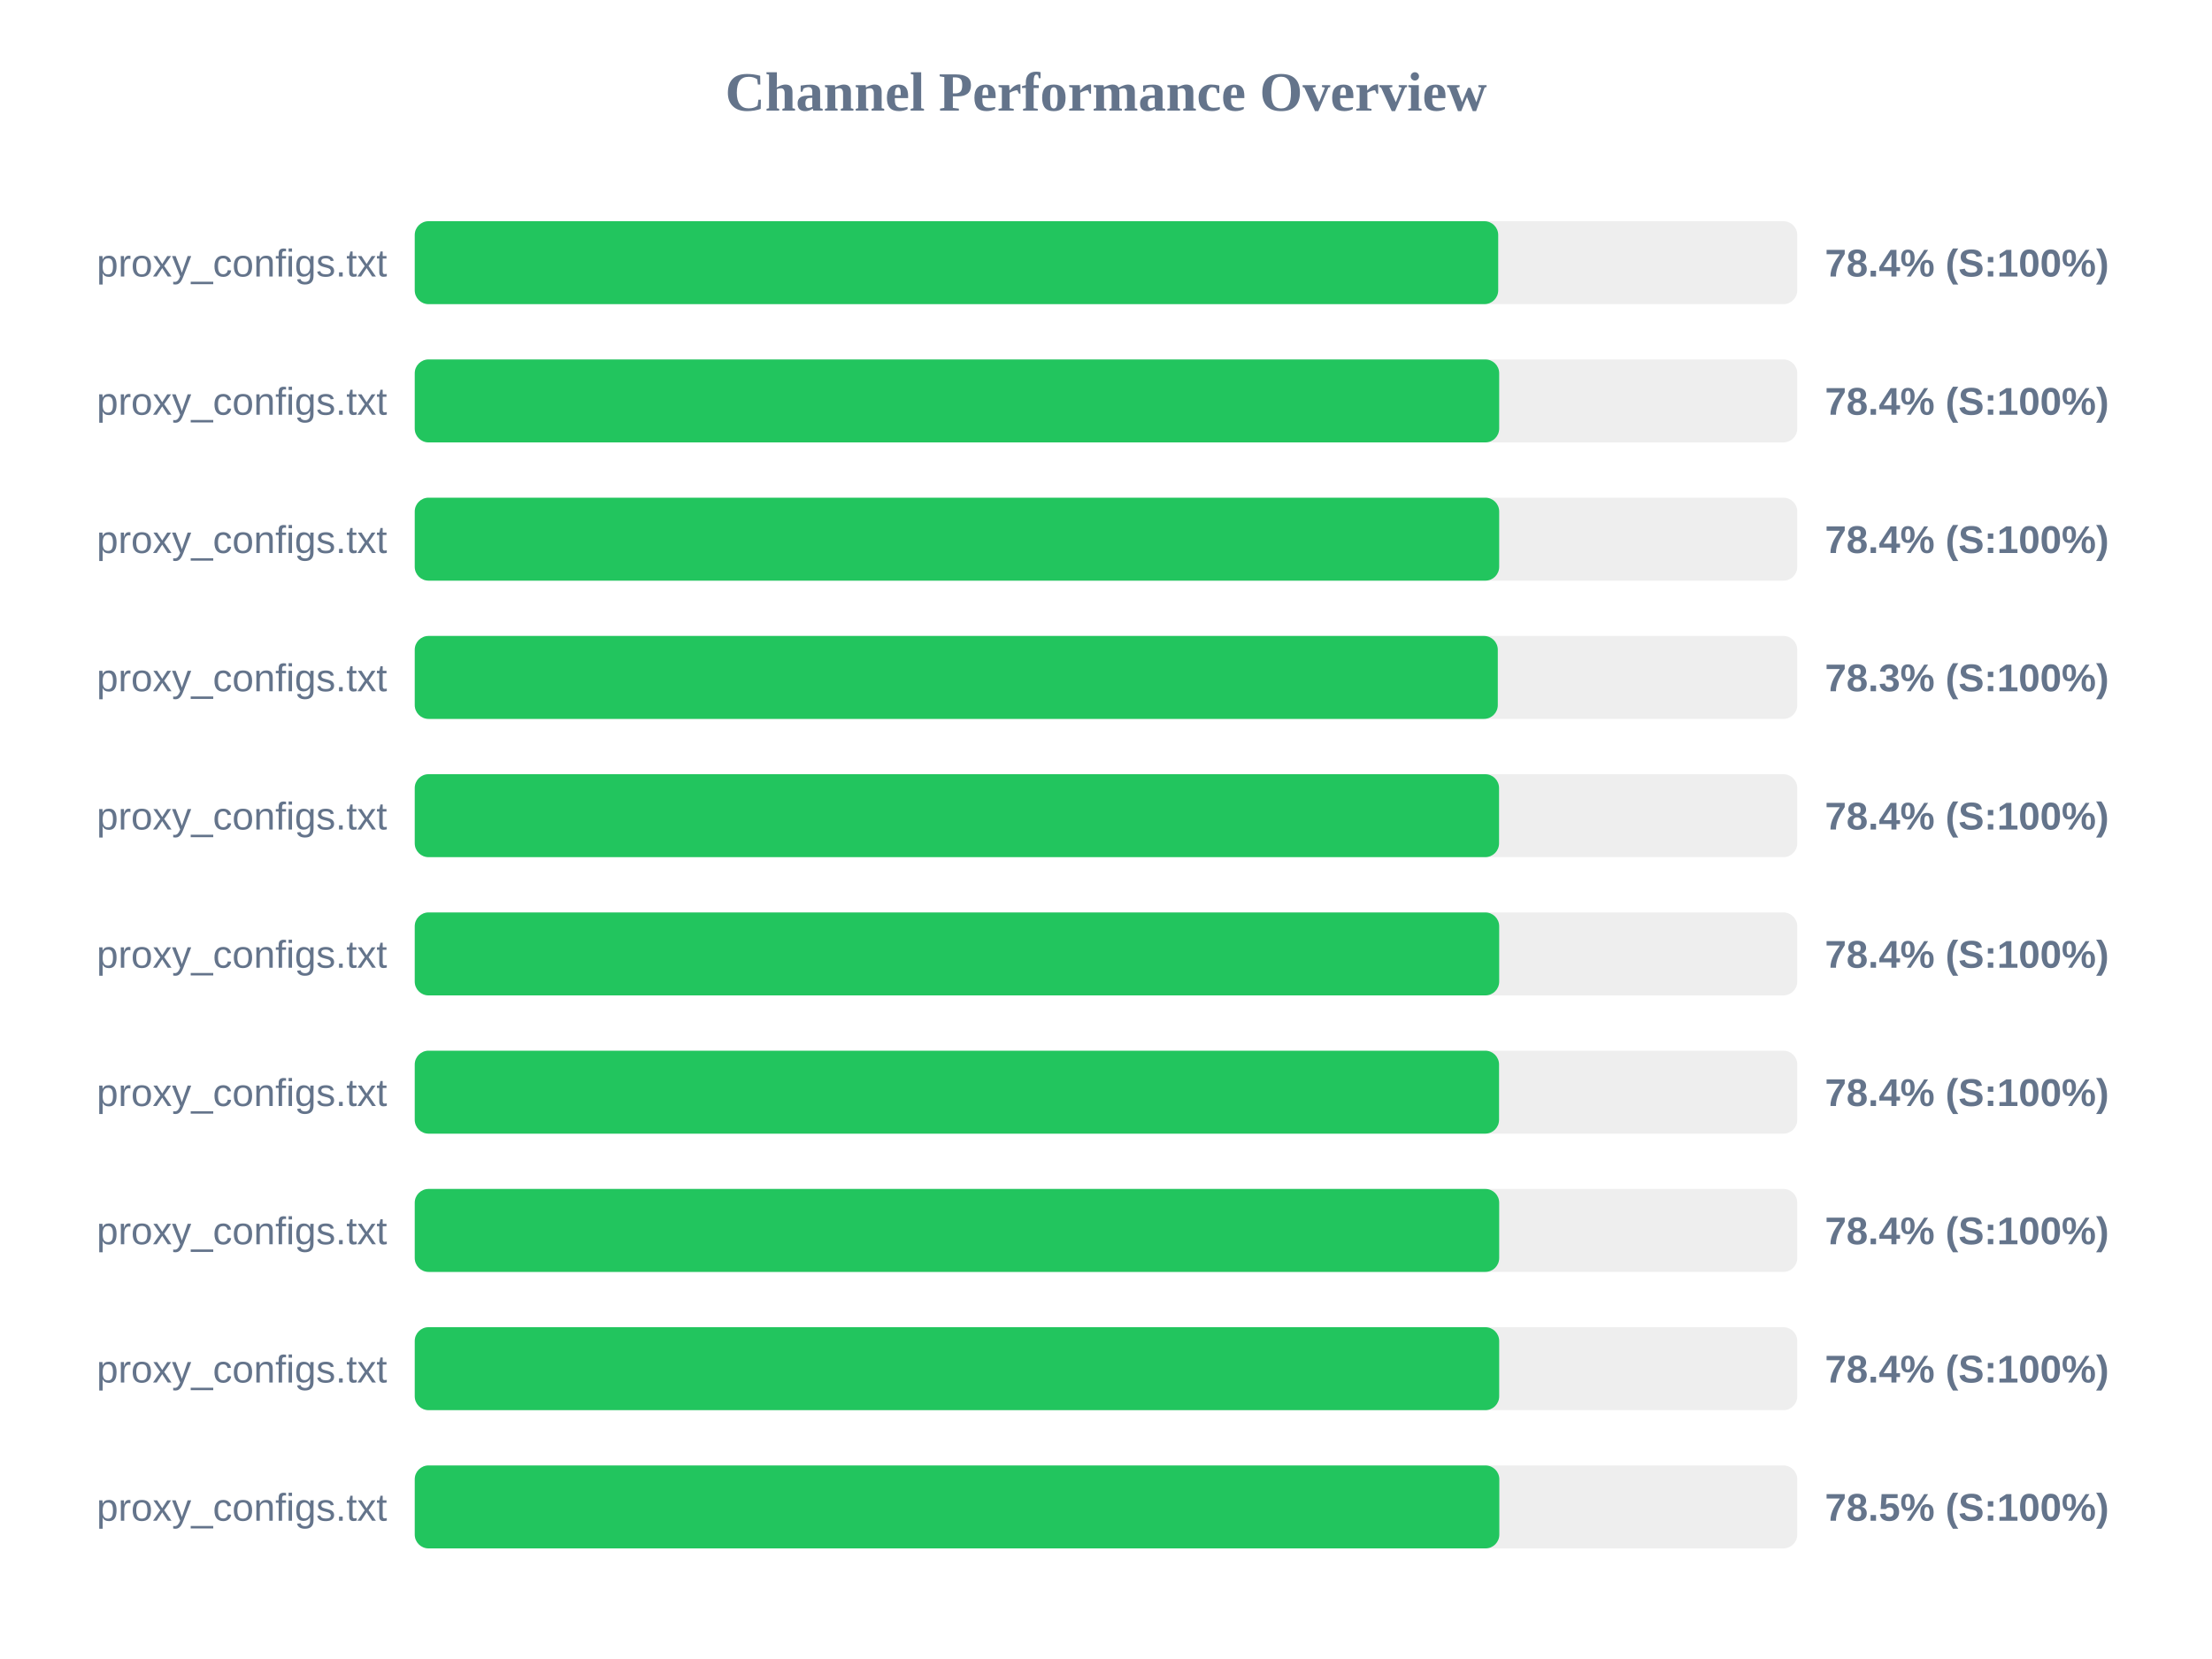
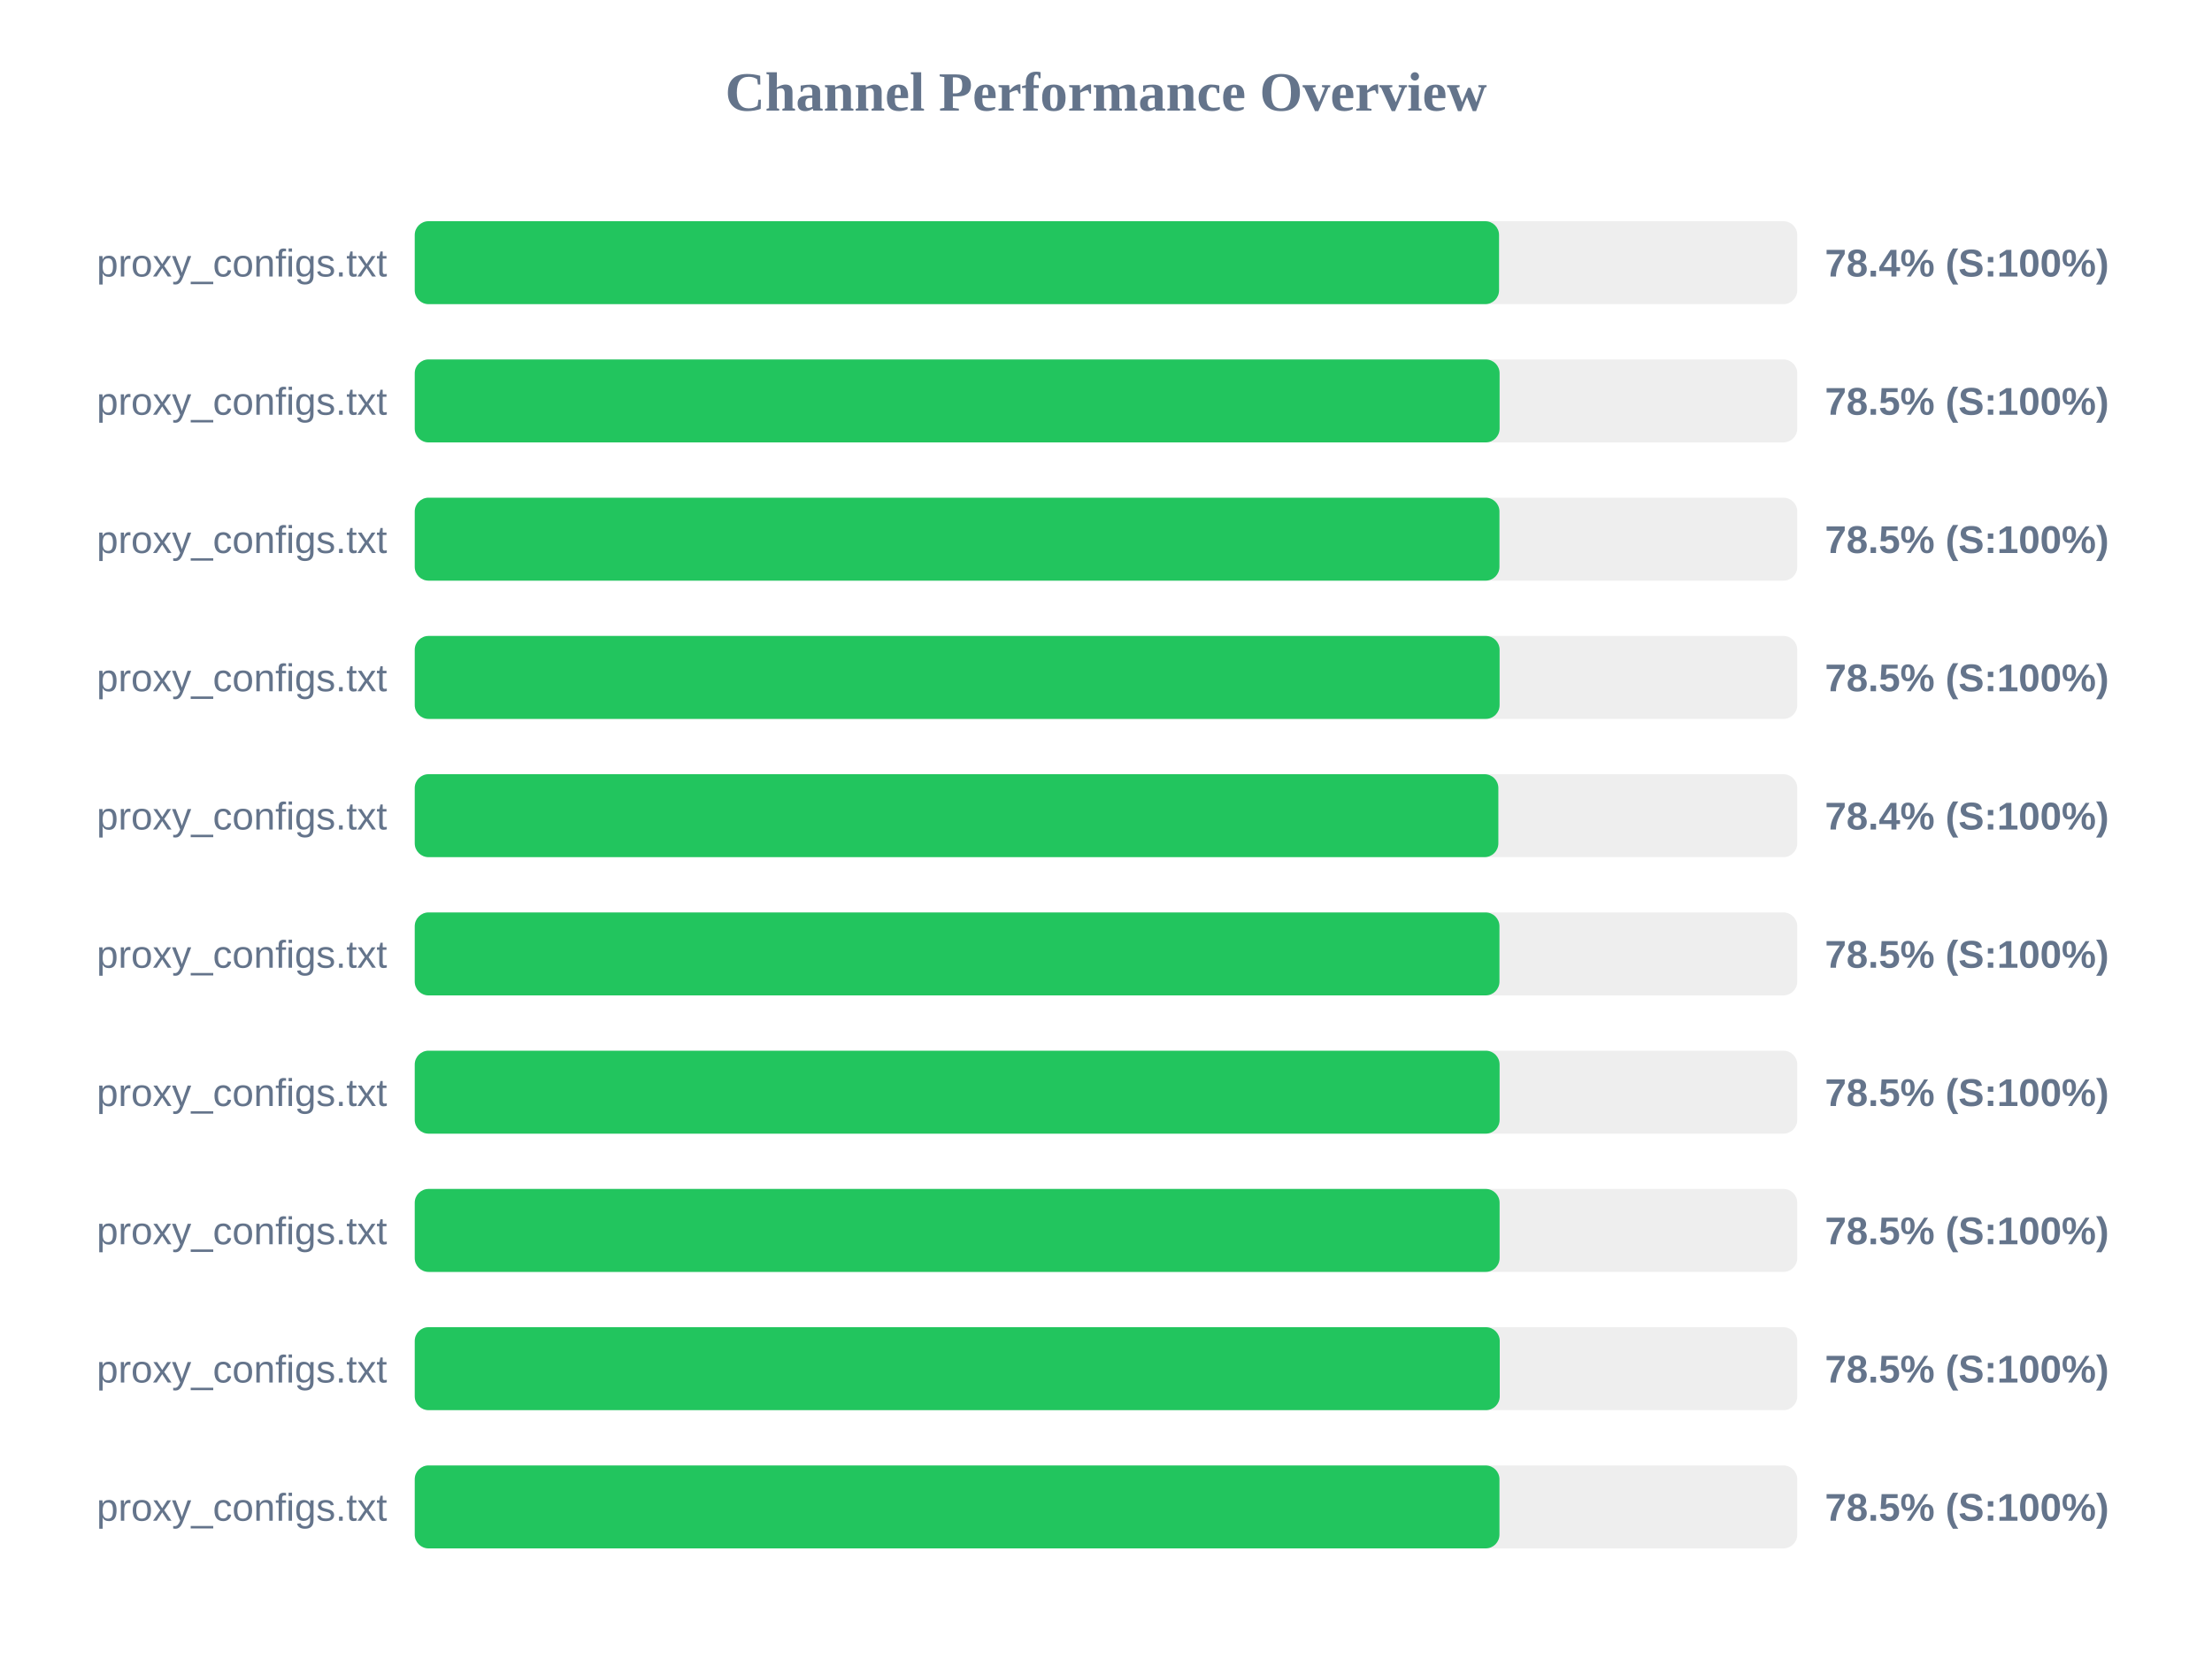
<svg xmlns="http://www.w3.org/2000/svg" width="800" height="600" version="1.1">
  <style>
        .row { font: 14px Arial; fill: #64748b; }
        .score { font: bold 14px Arial; fill: #64748b; }
    </style>
  <text x="400" y="40" text-anchor="middle" font-size="20px" font-weight="bold" fill="#64748b">Channel Performance Overview</text>
  <rect x="150" y="80" width="500" height="30" fill="#eee" rx="5" />
-   <rect x="150" y="80" width="391.85" height="30" fill="#22c55e" rx="5" />
+   <rect x="150" y="80" width="392.15" height="30" fill="#22c55e" rx="5" />
  <text x="140" y="100" text-anchor="end" class="row">proxy_configs.txt</text>
  <text x="660" y="100" text-anchor="start" class="score">78.4% (S:100%)</text>
  <rect x="150" y="130" width="500" height="30" fill="#eee" rx="5" />
-   <rect x="150" y="130" width="392.2" height="30" fill="#22c55e" rx="5" />
+   <rect x="150" y="130" width="392.35" height="30" fill="#22c55e" rx="5" />
  <text x="140" y="150" text-anchor="end" class="row">proxy_configs.txt</text>
-   <text x="660" y="150" text-anchor="start" class="score">78.4% (S:100%)</text>
+   <text x="660" y="150" text-anchor="start" class="score">78.5% (S:100%)</text>
  <rect x="150" y="180" width="500" height="30" fill="#eee" rx="5" />
-   <rect x="150" y="180" width="392.2" height="30" fill="#22c55e" rx="5" />
+   <rect x="150" y="180" width="392.3" height="30" fill="#22c55e" rx="5" />
  <text x="140" y="200" text-anchor="end" class="row">proxy_configs.txt</text>
-   <text x="660" y="200" text-anchor="start" class="score">78.4% (S:100%)</text>
+   <text x="660" y="200" text-anchor="start" class="score">78.5% (S:100%)</text>
  <rect x="150" y="230" width="500" height="30" fill="#eee" rx="5" />
-   <rect x="150" y="230" width="391.7" height="30" fill="#22c55e" rx="5" />
+   <rect x="150" y="230" width="392.35" height="30" fill="#22c55e" rx="5" />
  <text x="140" y="250" text-anchor="end" class="row">proxy_configs.txt</text>
-   <text x="660" y="250" text-anchor="start" class="score">78.3% (S:100%)</text>
+   <text x="660" y="250" text-anchor="start" class="score">78.5% (S:100%)</text>
  <rect x="150" y="280" width="500" height="30" fill="#eee" rx="5" />
-   <rect x="150" y="280" width="392.15" height="30" fill="#22c55e" rx="5" />
+   <rect x="150" y="280" width="391.9" height="30" fill="#22c55e" rx="5" />
  <text x="140" y="300" text-anchor="end" class="row">proxy_configs.txt</text>
  <text x="660" y="300" text-anchor="start" class="score">78.4% (S:100%)</text>
  <rect x="150" y="330" width="500" height="30" fill="#eee" rx="5" />
-   <rect x="150" y="330" width="392.2" height="30" fill="#22c55e" rx="5" />
+   <rect x="150" y="330" width="392.3" height="30" fill="#22c55e" rx="5" />
  <text x="140" y="350" text-anchor="end" class="row">proxy_configs.txt</text>
-   <text x="660" y="350" text-anchor="start" class="score">78.4% (S:100%)</text>
+   <text x="660" y="350" text-anchor="start" class="score">78.5% (S:100%)</text>
  <rect x="150" y="380" width="500" height="30" fill="#eee" rx="5" />
-   <rect x="150" y="380" width="392.15" height="30" fill="#22c55e" rx="5" />
+   <rect x="150" y="380" width="392.35" height="30" fill="#22c55e" rx="5" />
  <text x="140" y="400" text-anchor="end" class="row">proxy_configs.txt</text>
-   <text x="660" y="400" text-anchor="start" class="score">78.4% (S:100%)</text>
+   <text x="660" y="400" text-anchor="start" class="score">78.5% (S:100%)</text>
  <rect x="150" y="430" width="500" height="30" fill="#eee" rx="5" />
-   <rect x="150" y="430" width="392.2" height="30" fill="#22c55e" rx="5" />
+   <rect x="150" y="430" width="392.35" height="30" fill="#22c55e" rx="5" />
  <text x="140" y="450" text-anchor="end" class="row">proxy_configs.txt</text>
-   <text x="660" y="450" text-anchor="start" class="score">78.4% (S:100%)</text>
+   <text x="660" y="450" text-anchor="start" class="score">78.5% (S:100%)</text>
  <rect x="150" y="480" width="500" height="30" fill="#eee" rx="5" />
-   <rect x="150" y="480" width="392.2" height="30" fill="#22c55e" rx="5" />
+   <rect x="150" y="480" width="392.4" height="30" fill="#22c55e" rx="5" />
  <text x="140" y="500" text-anchor="end" class="row">proxy_configs.txt</text>
-   <text x="660" y="500" text-anchor="start" class="score">78.4% (S:100%)</text>
+   <text x="660" y="500" text-anchor="start" class="score">78.5% (S:100%)</text>
  <rect x="150" y="530" width="500" height="30" fill="#eee" rx="5" />
-   <rect x="150" y="530" width="392.25" height="30" fill="#22c55e" rx="5" />
+   <rect x="150" y="530" width="392.3" height="30" fill="#22c55e" rx="5" />
  <text x="140" y="550" text-anchor="end" class="row">proxy_configs.txt</text>
  <text x="660" y="550" text-anchor="start" class="score">78.5% (S:100%)</text>
</svg>
